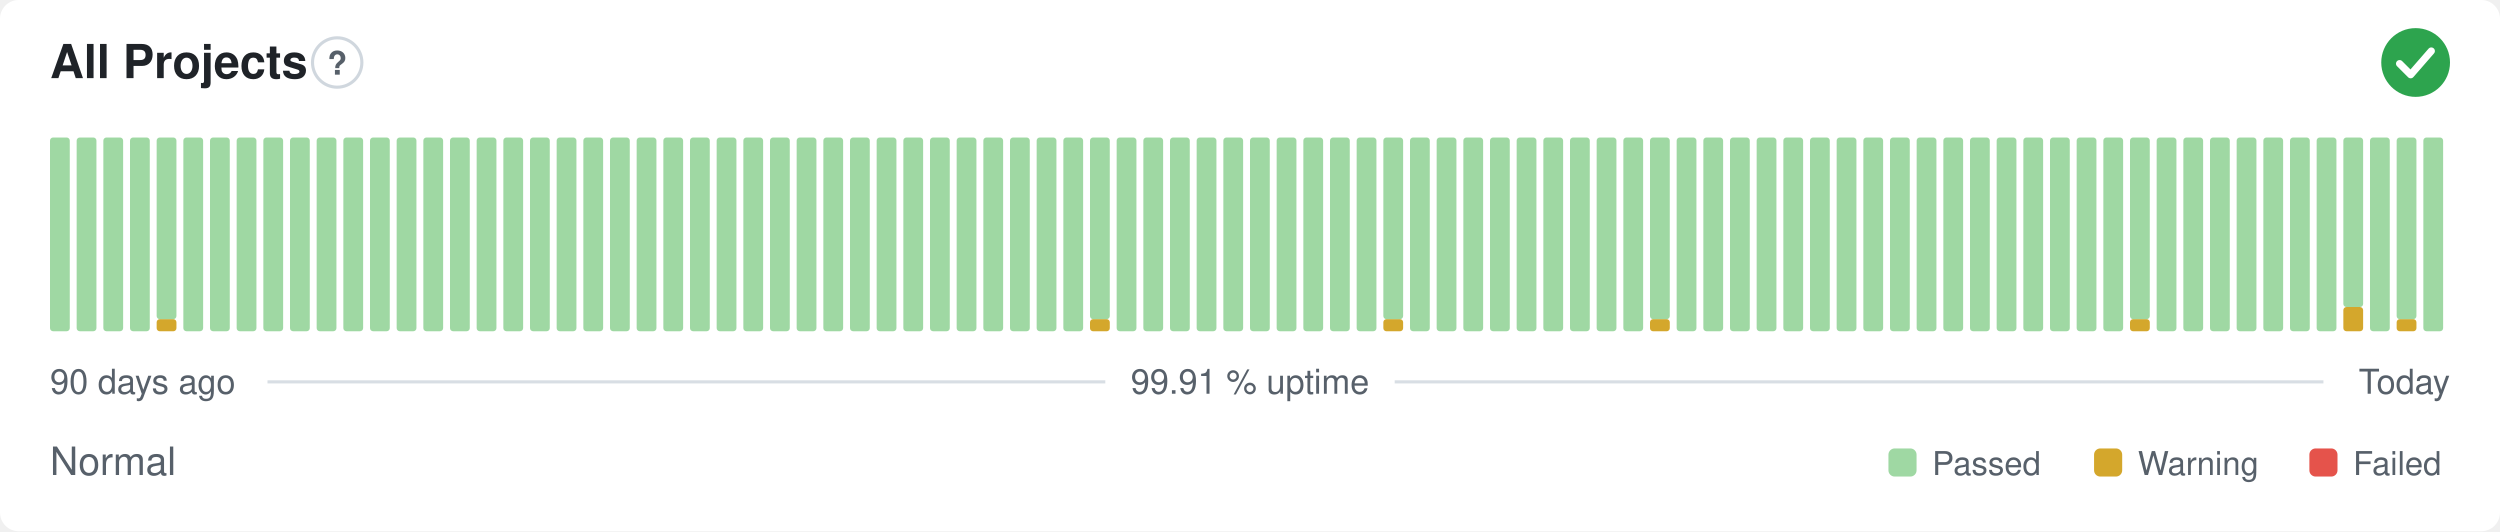
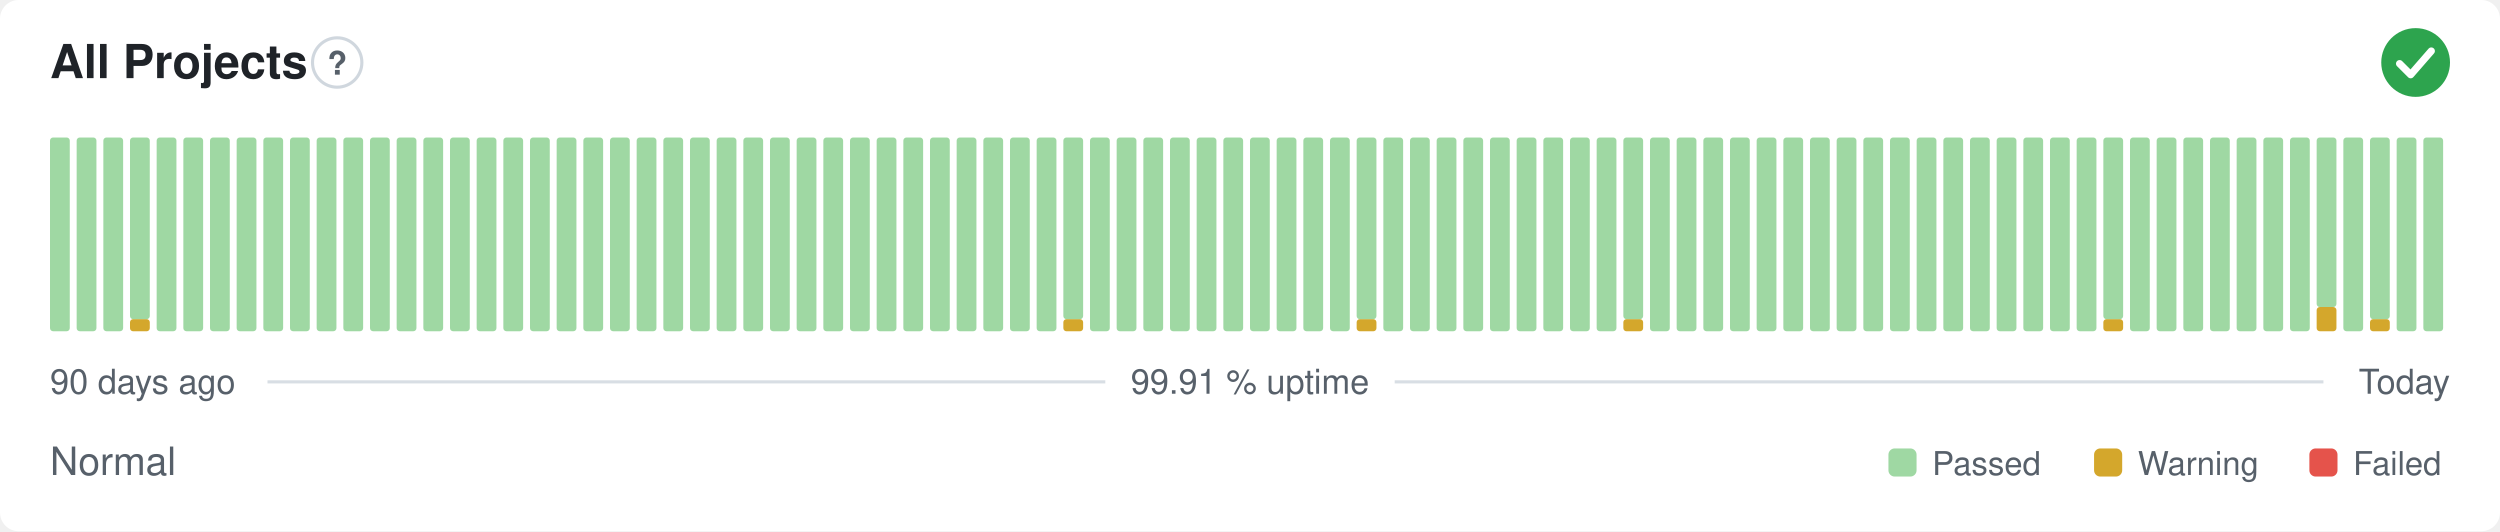
<svg xmlns="http://www.w3.org/2000/svg" width="800" height="170" viewBox="0 0 800 170" role="img" aria-label="All Projects: Normal, 99.91 % uptime over the last 90 days" font-family="-apple-system,BlinkMacSystemFont,'Segoe UI',Helvetica,Arial,sans-serif">
  <style>
    @media (prefers-color-scheme: dark) {
      .bg { fill: #0d1117 }
      .title { fill: #e6edf3 }
      .muted { fill: #8b949e }
      .hint { stroke: #30363d }
      .rule { stroke: #30363d }
      .nodata { fill: #21262d }
    }
  </style>
  <rect class="bg" width="800" height="170" rx="6" fill="#ffffff" />
  <text class="title" x="16" y="25" font-size="15" font-weight="600" fill="#1f2328">All Projects</text>
  <circle class="hint" cx="107.9" cy="20" r="7.9" fill="none" stroke="#d0d7de" stroke-width="1" />
  <text class="muted" x="107.9" y="23.9" text-anchor="middle" font-size="10.4" font-weight="700" fill="#57606a">?</text>
  <circle cx="773" cy="20" r="11" fill="#2da44e" />
  <path d="M767.87 20.37l3.54 3.54 6.60 -7.58" fill="none" stroke="#fff" stroke-width="2.31" stroke-linecap="round" stroke-linejoin="round" />
  <rect x="16.00" y="44.00" width="6.33" height="62.00" rx="1" fill="#9fd8a3" />
  <rect x="24.53" y="44.00" width="6.33" height="62.00" rx="1" fill="#9fd8a3" />
  <rect x="33.07" y="44.00" width="6.33" height="62.00" rx="1" fill="#9fd8a3" />
-   <rect x="41.60" y="44.00" width="6.33" height="62.00" rx="1" fill="#9fd8a3" />
-   <rect x="50.13" y="102.13" width="6.33" height="3.88" rx="1" fill="#d4a72c" />
-   <rect x="50.13" y="44.00" width="6.33" height="58.13" rx="1" fill="#9fd8a3" />
+   <rect x="41.60" y="102.13" width="6.33" height="3.88" rx="1" fill="#d4a72c" />
+   <rect x="41.60" y="44.00" width="6.33" height="58.13" rx="1" fill="#9fd8a3" />
+   <rect x="50.13" y="44.00" width="6.33" height="62.00" rx="1" fill="#9fd8a3" />
  <rect x="58.67" y="44.00" width="6.33" height="62.00" rx="1" fill="#9fd8a3" />
  <rect x="67.20" y="44.00" width="6.33" height="62.00" rx="1" fill="#9fd8a3" />
  <rect x="75.73" y="44.00" width="6.33" height="62.00" rx="1" fill="#9fd8a3" />
  <rect x="84.27" y="44.00" width="6.33" height="62.00" rx="1" fill="#9fd8a3" />
  <rect x="92.80" y="44.00" width="6.33" height="62.00" rx="1" fill="#9fd8a3" />
  <rect x="101.33" y="44.00" width="6.33" height="62.00" rx="1" fill="#9fd8a3" />
  <rect x="109.87" y="44.00" width="6.33" height="62.00" rx="1" fill="#9fd8a3" />
  <rect x="118.40" y="44.00" width="6.33" height="62.00" rx="1" fill="#9fd8a3" />
  <rect x="126.93" y="44.00" width="6.33" height="62.00" rx="1" fill="#9fd8a3" />
  <rect x="135.47" y="44.00" width="6.33" height="62.00" rx="1" fill="#9fd8a3" />
  <rect x="144.00" y="44.00" width="6.33" height="62.00" rx="1" fill="#9fd8a3" />
  <rect x="152.53" y="44.00" width="6.33" height="62.00" rx="1" fill="#9fd8a3" />
  <rect x="161.07" y="44.00" width="6.33" height="62.00" rx="1" fill="#9fd8a3" />
  <rect x="169.60" y="44.00" width="6.33" height="62.00" rx="1" fill="#9fd8a3" />
  <rect x="178.13" y="44.00" width="6.33" height="62.00" rx="1" fill="#9fd8a3" />
  <rect x="186.67" y="44.00" width="6.33" height="62.00" rx="1" fill="#9fd8a3" />
  <rect x="195.20" y="44.00" width="6.33" height="62.00" rx="1" fill="#9fd8a3" />
  <rect x="203.73" y="44.00" width="6.33" height="62.00" rx="1" fill="#9fd8a3" />
  <rect x="212.27" y="44.00" width="6.33" height="62.00" rx="1" fill="#9fd8a3" />
  <rect x="220.80" y="44.00" width="6.33" height="62.00" rx="1" fill="#9fd8a3" />
  <rect x="229.33" y="44.00" width="6.33" height="62.00" rx="1" fill="#9fd8a3" />
  <rect x="237.87" y="44.00" width="6.33" height="62.00" rx="1" fill="#9fd8a3" />
  <rect x="246.40" y="44.00" width="6.33" height="62.00" rx="1" fill="#9fd8a3" />
  <rect x="254.93" y="44.00" width="6.33" height="62.00" rx="1" fill="#9fd8a3" />
  <rect x="263.47" y="44.00" width="6.33" height="62.00" rx="1" fill="#9fd8a3" />
  <rect x="272.00" y="44.00" width="6.33" height="62.00" rx="1" fill="#9fd8a3" />
  <rect x="280.53" y="44.00" width="6.33" height="62.00" rx="1" fill="#9fd8a3" />
  <rect x="289.07" y="44.00" width="6.33" height="62.00" rx="1" fill="#9fd8a3" />
  <rect x="297.60" y="44.00" width="6.33" height="62.00" rx="1" fill="#9fd8a3" />
  <rect x="306.13" y="44.00" width="6.33" height="62.00" rx="1" fill="#9fd8a3" />
  <rect x="314.67" y="44.00" width="6.33" height="62.00" rx="1" fill="#9fd8a3" />
  <rect x="323.20" y="44.00" width="6.33" height="62.00" rx="1" fill="#9fd8a3" />
  <rect x="331.73" y="44.00" width="6.33" height="62.00" rx="1" fill="#9fd8a3" />
-   <rect x="340.27" y="44.00" width="6.33" height="62.00" rx="1" fill="#9fd8a3" />
-   <rect x="348.80" y="102.13" width="6.33" height="3.88" rx="1" fill="#d4a72c" />
-   <rect x="348.80" y="44.00" width="6.33" height="58.13" rx="1" fill="#9fd8a3" />
+   <rect x="340.27" y="102.13" width="6.33" height="3.88" rx="1" fill="#d4a72c" />
+   <rect x="340.27" y="44.00" width="6.33" height="58.13" rx="1" fill="#9fd8a3" />
+   <rect x="348.80" y="44.00" width="6.33" height="62.00" rx="1" fill="#9fd8a3" />
  <rect x="357.33" y="44.00" width="6.33" height="62.00" rx="1" fill="#9fd8a3" />
  <rect x="365.87" y="44.00" width="6.33" height="62.00" rx="1" fill="#9fd8a3" />
  <rect x="374.40" y="44.00" width="6.33" height="62.00" rx="1" fill="#9fd8a3" />
  <rect x="382.93" y="44.00" width="6.33" height="62.00" rx="1" fill="#9fd8a3" />
  <rect x="391.47" y="44.00" width="6.33" height="62.00" rx="1" fill="#9fd8a3" />
  <rect x="400.00" y="44.00" width="6.33" height="62.00" rx="1" fill="#9fd8a3" />
  <rect x="408.53" y="44.00" width="6.33" height="62.00" rx="1" fill="#9fd8a3" />
  <rect x="417.07" y="44.00" width="6.33" height="62.00" rx="1" fill="#9fd8a3" />
  <rect x="425.60" y="44.00" width="6.33" height="62.00" rx="1" fill="#9fd8a3" />
-   <rect x="434.13" y="44.00" width="6.33" height="62.00" rx="1" fill="#9fd8a3" />
-   <rect x="442.67" y="102.13" width="6.33" height="3.88" rx="1" fill="#d4a72c" />
-   <rect x="442.67" y="44.00" width="6.33" height="58.13" rx="1" fill="#9fd8a3" />
+   <rect x="434.13" y="102.13" width="6.33" height="3.88" rx="1" fill="#d4a72c" />
+   <rect x="434.13" y="44.00" width="6.33" height="58.13" rx="1" fill="#9fd8a3" />
+   <rect x="442.67" y="44.00" width="6.33" height="62.00" rx="1" fill="#9fd8a3" />
  <rect x="451.20" y="44.00" width="6.33" height="62.00" rx="1" fill="#9fd8a3" />
  <rect x="459.73" y="44.00" width="6.33" height="62.00" rx="1" fill="#9fd8a3" />
  <rect x="468.27" y="44.00" width="6.33" height="62.00" rx="1" fill="#9fd8a3" />
  <rect x="476.80" y="44.00" width="6.33" height="62.00" rx="1" fill="#9fd8a3" />
  <rect x="485.33" y="44.00" width="6.33" height="62.00" rx="1" fill="#9fd8a3" />
  <rect x="493.87" y="44.00" width="6.33" height="62.00" rx="1" fill="#9fd8a3" />
  <rect x="502.40" y="44.00" width="6.33" height="62.00" rx="1" fill="#9fd8a3" />
  <rect x="510.93" y="44.00" width="6.33" height="62.00" rx="1" fill="#9fd8a3" />
-   <rect x="519.47" y="44.00" width="6.33" height="62.00" rx="1" fill="#9fd8a3" />
-   <rect x="528.00" y="102.13" width="6.33" height="3.88" rx="1" fill="#d4a72c" />
-   <rect x="528.00" y="44.00" width="6.33" height="58.13" rx="1" fill="#9fd8a3" />
+   <rect x="519.47" y="102.13" width="6.33" height="3.88" rx="1" fill="#d4a72c" />
+   <rect x="519.47" y="44.00" width="6.33" height="58.13" rx="1" fill="#9fd8a3" />
+   <rect x="528.00" y="44.00" width="6.33" height="62.00" rx="1" fill="#9fd8a3" />
  <rect x="536.53" y="44.00" width="6.33" height="62.00" rx="1" fill="#9fd8a3" />
  <rect x="545.07" y="44.00" width="6.33" height="62.00" rx="1" fill="#9fd8a3" />
  <rect x="553.60" y="44.00" width="6.33" height="62.00" rx="1" fill="#9fd8a3" />
  <rect x="562.13" y="44.00" width="6.33" height="62.00" rx="1" fill="#9fd8a3" />
  <rect x="570.67" y="44.00" width="6.33" height="62.00" rx="1" fill="#9fd8a3" />
  <rect x="579.20" y="44.00" width="6.33" height="62.00" rx="1" fill="#9fd8a3" />
  <rect x="587.73" y="44.00" width="6.33" height="62.00" rx="1" fill="#9fd8a3" />
  <rect x="596.27" y="44.00" width="6.33" height="62.00" rx="1" fill="#9fd8a3" />
  <rect x="604.80" y="44.00" width="6.33" height="62.00" rx="1" fill="#9fd8a3" />
  <rect x="613.33" y="44.00" width="6.33" height="62.00" rx="1" fill="#9fd8a3" />
  <rect x="621.87" y="44.00" width="6.33" height="62.00" rx="1" fill="#9fd8a3" />
  <rect x="630.40" y="44.00" width="6.33" height="62.00" rx="1" fill="#9fd8a3" />
  <rect x="638.93" y="44.00" width="6.33" height="62.00" rx="1" fill="#9fd8a3" />
  <rect x="647.47" y="44.00" width="6.33" height="62.00" rx="1" fill="#9fd8a3" />
  <rect x="656.00" y="44.00" width="6.33" height="62.00" rx="1" fill="#9fd8a3" />
  <rect x="664.53" y="44.00" width="6.33" height="62.00" rx="1" fill="#9fd8a3" />
-   <rect x="673.07" y="44.00" width="6.33" height="62.00" rx="1" fill="#9fd8a3" />
-   <rect x="681.60" y="102.13" width="6.33" height="3.88" rx="1" fill="#d4a72c" />
-   <rect x="681.60" y="44.00" width="6.33" height="58.13" rx="1" fill="#9fd8a3" />
+   <rect x="673.07" y="102.13" width="6.33" height="3.88" rx="1" fill="#d4a72c" />
+   <rect x="673.07" y="44.00" width="6.33" height="58.13" rx="1" fill="#9fd8a3" />
+   <rect x="681.60" y="44.00" width="6.33" height="62.00" rx="1" fill="#9fd8a3" />
  <rect x="690.13" y="44.00" width="6.33" height="62.00" rx="1" fill="#9fd8a3" />
  <rect x="698.67" y="44.00" width="6.33" height="62.00" rx="1" fill="#9fd8a3" />
  <rect x="707.20" y="44.00" width="6.33" height="62.00" rx="1" fill="#9fd8a3" />
  <rect x="715.73" y="44.00" width="6.33" height="62.00" rx="1" fill="#9fd8a3" />
  <rect x="724.27" y="44.00" width="6.33" height="62.00" rx="1" fill="#9fd8a3" />
  <rect x="732.80" y="44.00" width="6.33" height="62.00" rx="1" fill="#9fd8a3" />
-   <rect x="741.33" y="44.00" width="6.33" height="62.00" rx="1" fill="#9fd8a3" />
-   <rect x="749.87" y="98.25" width="6.33" height="7.75" rx="1" fill="#d4a72c" />
-   <rect x="749.87" y="44.00" width="6.33" height="54.25" rx="1" fill="#9fd8a3" />
-   <rect x="758.40" y="44.00" width="6.33" height="62.00" rx="1" fill="#9fd8a3" />
-   <rect x="766.93" y="102.13" width="6.33" height="3.88" rx="1" fill="#d4a72c" />
-   <rect x="766.93" y="44.00" width="6.33" height="58.13" rx="1" fill="#9fd8a3" />
+   <rect x="741.33" y="98.25" width="6.33" height="7.75" rx="1" fill="#d4a72c" />
+   <rect x="741.33" y="44.00" width="6.33" height="54.25" rx="1" fill="#9fd8a3" />
+   <rect x="749.87" y="44.00" width="6.33" height="62.00" rx="1" fill="#9fd8a3" />
+   <rect x="758.40" y="102.13" width="6.33" height="3.88" rx="1" fill="#d4a72c" />
+   <rect x="758.40" y="44.00" width="6.33" height="58.13" rx="1" fill="#9fd8a3" />
+   <rect x="766.93" y="44.00" width="6.33" height="62.00" rx="1" fill="#9fd8a3" />
  <rect x="775.47" y="44.00" width="6.33" height="62.00" rx="1" fill="#9fd8a3" />
  <text class="muted" x="16" y="126" font-size="11" fill="#57606a">90 days ago</text>
  <text class="muted" x="400" y="126" text-anchor="middle" font-size="11" fill="#57606a">99.91 % uptime</text>
  <text class="muted" x="784" y="126" text-anchor="end" font-size="11" fill="#57606a">Today</text>
  <line class="rule" x1="85.6" y1="122.2" x2="353.7" y2="122.2" stroke="#d8dee4" stroke-width="1" />
  <line class="rule" x1="446.3" y1="122.2" x2="743.5" y2="122.2" stroke="#d8dee4" stroke-width="1" />
  <text class="muted" x="16" y="152" font-size="12.5" fill="#57606a">Normal</text>
  <rect x="604.3" y="143.5" width="9.0" height="9.0" rx="2" fill="#9fd8a3" />
  <text class="muted" x="618.3" y="152" font-size="10.5" fill="#57606a">Passed</text>
  <rect x="670.1" y="143.5" width="9.0" height="9.0" rx="2" fill="#d4a72c" />
  <text class="muted" x="684.1" y="152" font-size="10.5" fill="#57606a">Warning</text>
  <rect x="739.0" y="143.5" width="9.0" height="9.0" rx="2" fill="#e5534b" />
  <text class="muted" x="753.0" y="152" font-size="10.5" fill="#57606a">Failed</text>
</svg>
